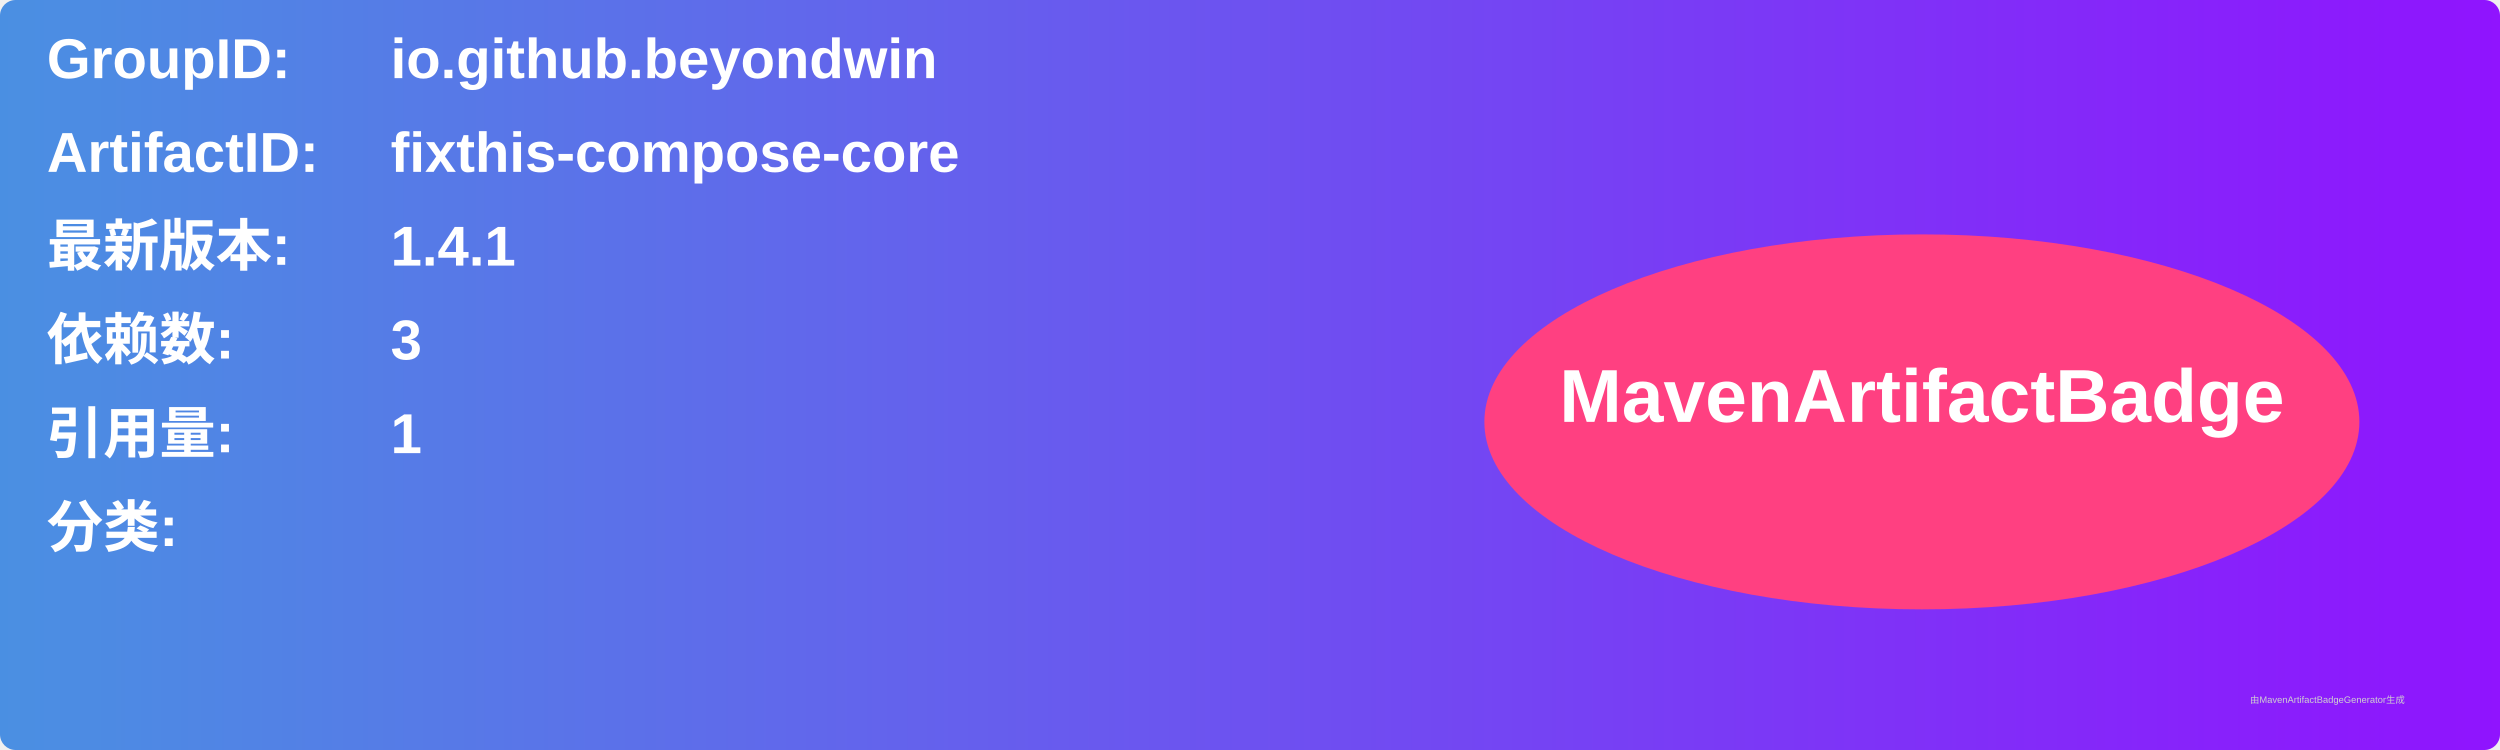
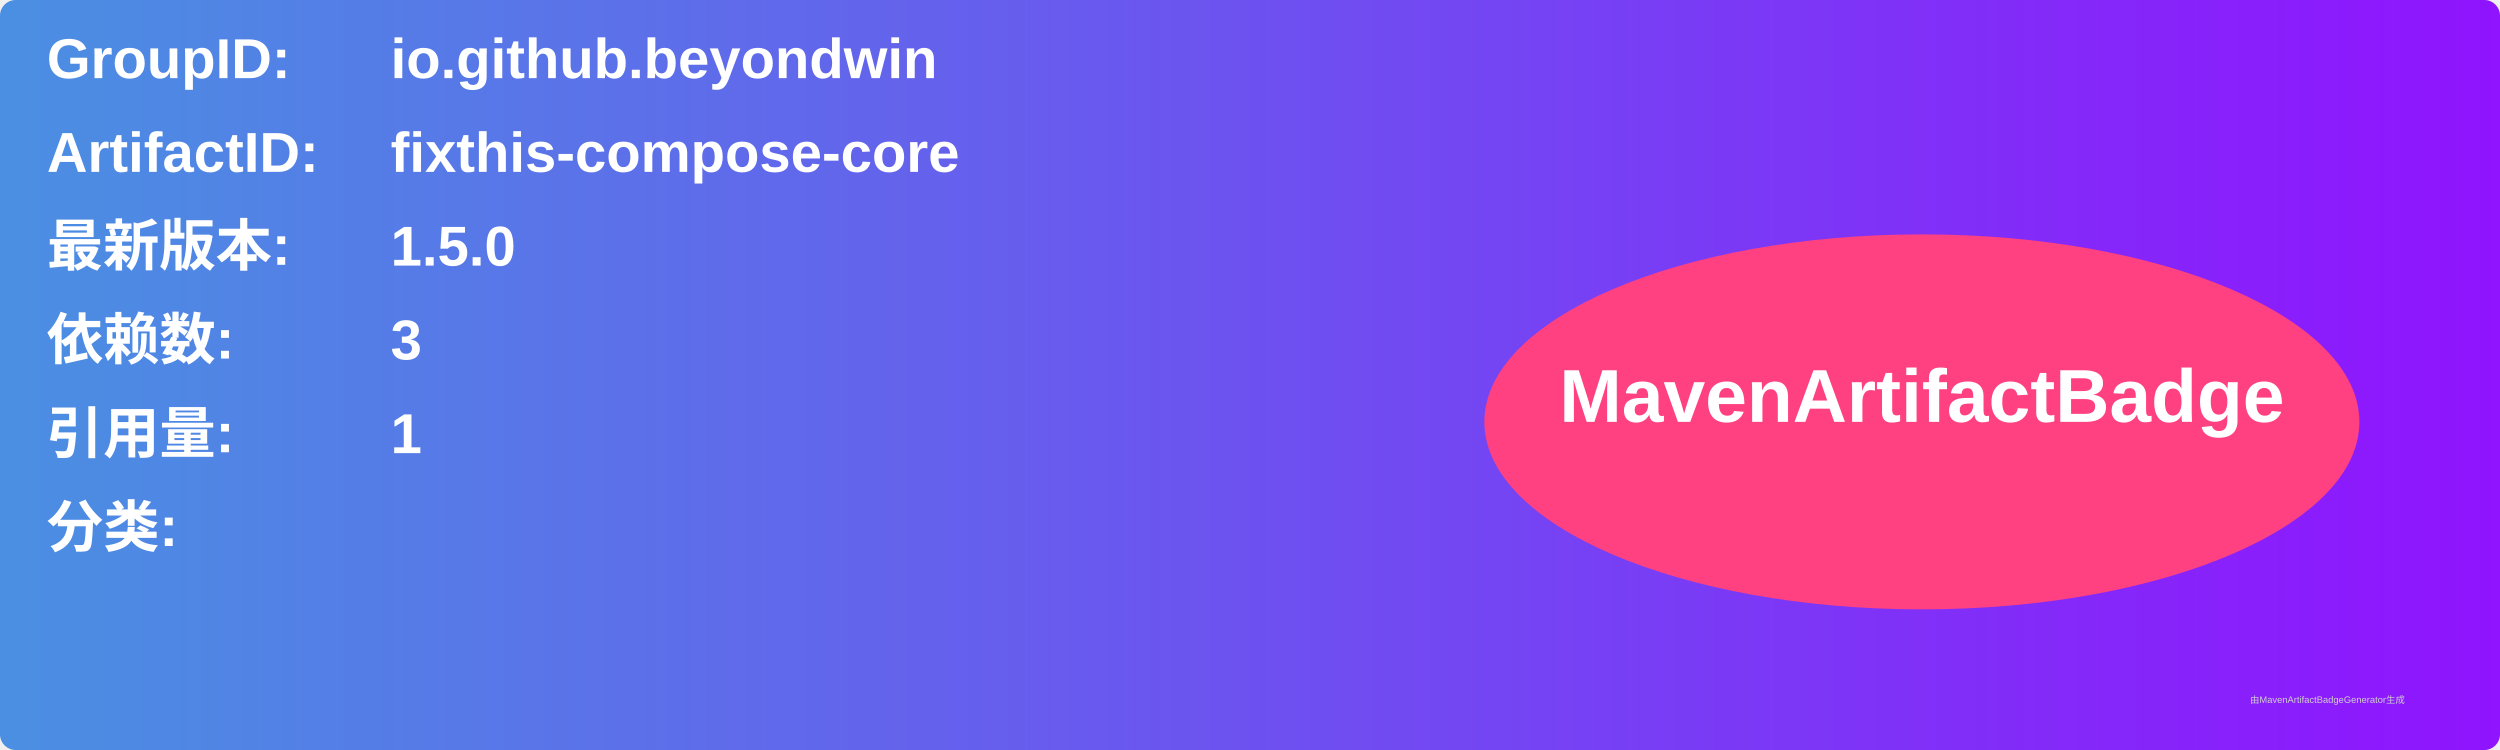
<svg xmlns="http://www.w3.org/2000/svg" width="800" height="240" viewBox="0 0 800 240">
  <linearGradient id="grad" x1="0%" y1="0%" x2="100%" y2="0%">
    <stop offset="0%" stop-color="#4a90e2" />
    <stop offset="100%" stop-color="#9013fe" />
  </linearGradient>
  <rect width="100%" height="100%" rx="5" ry="5" fill="url(#grad)" />
  <g transform="translate(15, 15)">
    <text x="0" y="10" font-family="Arial" font-size="18" fill="white" font-weight="bold" width="260">GroupID:</text>
    <text x="110" y="10" font-family="Arial" font-size="18" fill="white" font-weight="bold" width="460">io.github.beyondwin</text>
    <text x="0" y="40" font-family="Arial" font-size="18" fill="white" font-weight="bold" width="260">ArtifactID:</text>
    <text x="110" y="40" font-family="Arial" font-size="18" fill="white" font-weight="bold" width="460">fixthis-compose-core</text>
    <text x="0" y="70" font-family="Arial" font-size="18" fill="white" font-weight="bold">最新版本:</text>
    <text x="110" y="70" font-family="Arial" font-size="18" fill="white" font-weight="bold">
-       <tspan font-weight="bold">1.4.1</tspan>
+       <tspan font-weight="bold">1.5.0</tspan>
    </text>
    <text x="0" y="100" font-family="Arial" font-size="18" fill="white" font-weight="bold">依赖数: </text>
    <text x="110" y="100" font-family="Arial" font-size="18" fill="white">
      <tspan font-weight="bold">3</tspan>
    </text>
    <text x="0" y="130" font-family="Arial" font-size="18" fill="white" font-weight="bold">引用量: </text>
    <text x="110" y="130" font-family="Arial" font-size="18" fill="white">
      <tspan font-weight="bold">1</tspan>
    </text>
    <text x="0" y="160" font-family="Arial" font-size="18" fill="white" font-weight="bold">分类:</text>
    <text x="10" y="190" font-family="Arial" font-size="10" fill="white">
      <tspan font-weight="bold" />
    </text>
    <ellipse cx="600" cy="120" rx="140" ry="60" fill="#ff4081" />
    <text x="600" y="120" text-anchor="middle" font-family="Arial" font-size="24" fill="white" font-weight="bold">MavenArtifactBadge</text>
  </g>
  <text x="720" y="225" font-family="Arial" font-size="3" fill="#d0d0d0">由MavenArtifactBadgeGenerator生成</text>
</svg>
